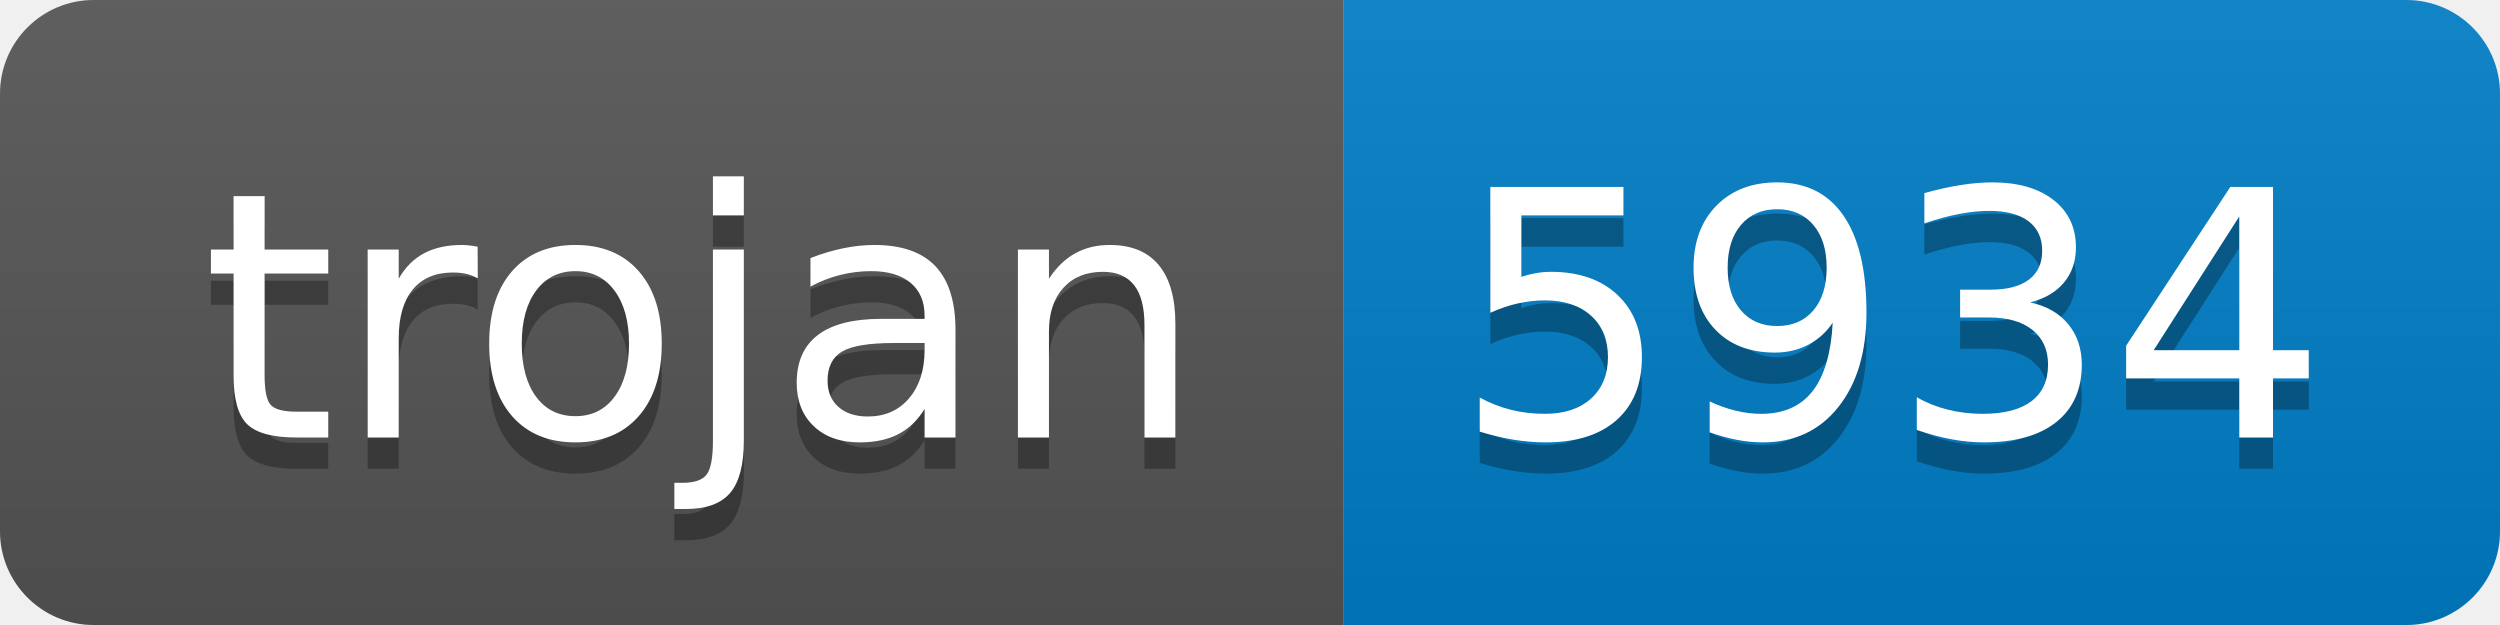
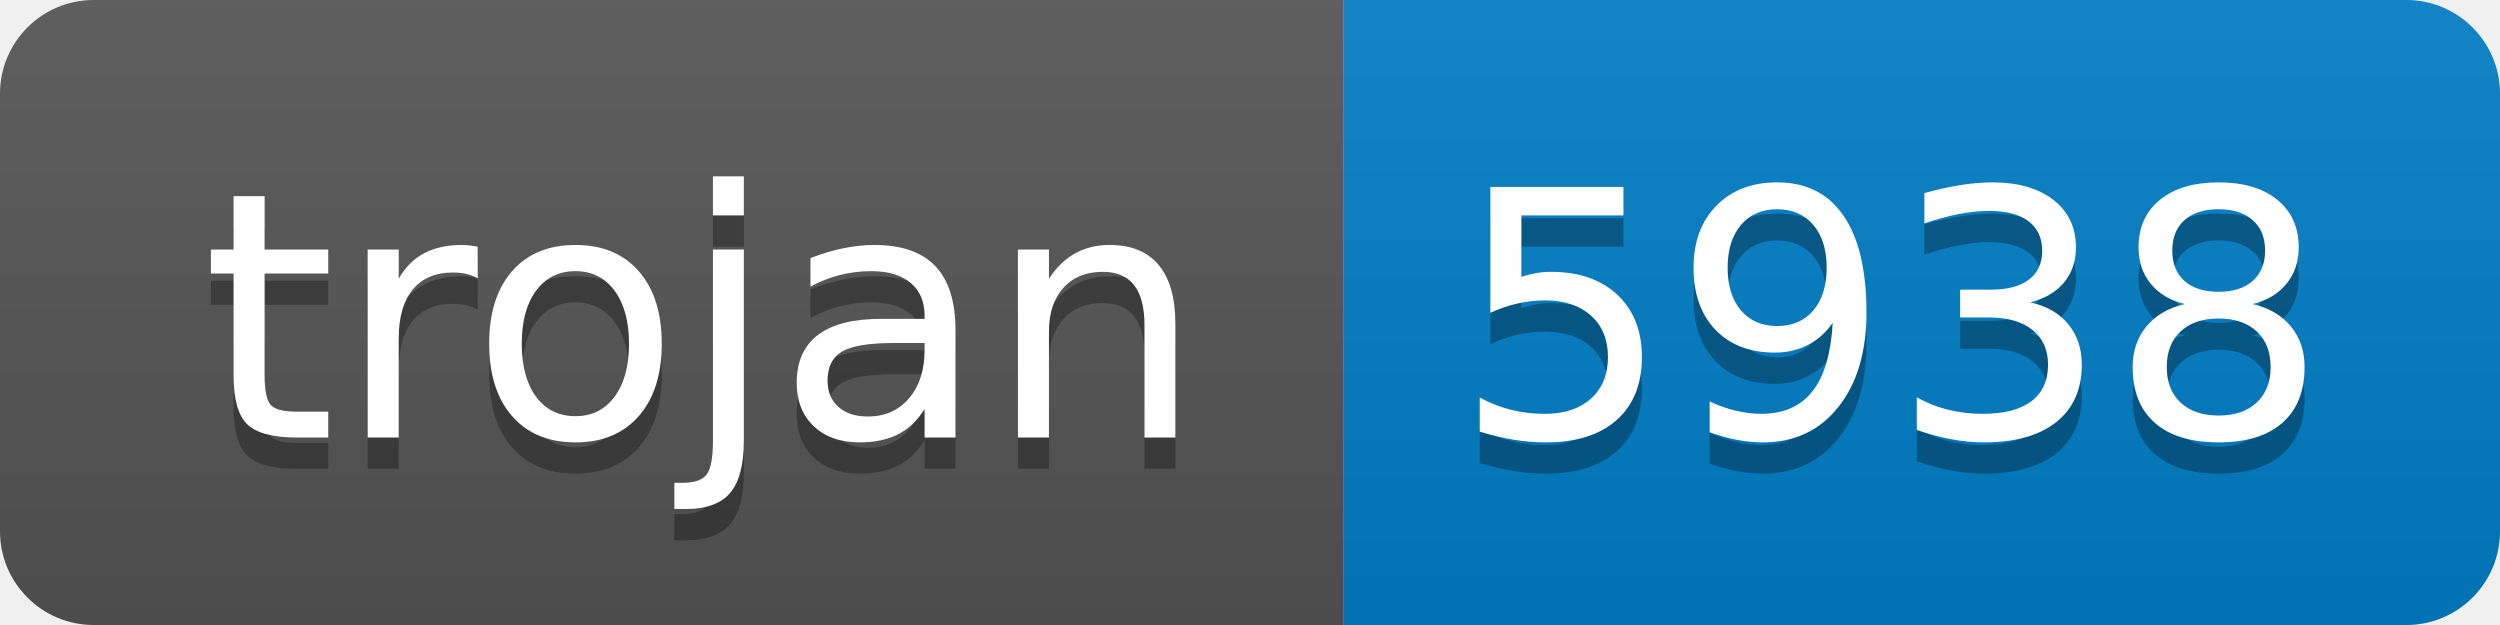
- <svg xmlns="http://www.w3.org/2000/svg" width="80" height="20" role="img" aria-label="trojan: 5934">
+ <svg xmlns="http://www.w3.org/2000/svg" width="80" height="20" role="img" aria-label="trojan: 5938">
  <linearGradient id="s" x2="0" y2="100%">
    <stop offset="0" stop-color="#bbb" stop-opacity=".1" />
    <stop offset="1" stop-opacity=".1" />
  </linearGradient>
  <clipPath id="r">
    <rect width="80" height="20" rx="3" fill="#fff" />
  </clipPath>
  <g clip-path="url(#r)">
    <rect width="43" height="20" fill="#555" />
    <rect x="43" width="37" height="20" fill="#007ec6" />
    <rect width="80" height="20" fill="url(#s)" />
  </g>
  <g fill="#fff" text-anchor="middle" font-family="Verdana,Geneva,DejaVu Sans,sans-serif" text-rendering="geometricPrecision" font-size="110">
    <text aria-hidden="true" x="225" y="150" fill="#010101" fill-opacity=".3" transform="scale(.1)" textLength="330">trojan</text>
    <text x="225" y="140" transform="scale(.1)" fill="#fff" textLength="330">trojan</text>
-     <text aria-hidden="true" x="605" y="150" fill="#010101" fill-opacity=".3" transform="scale(.1)" textLength="270">5934</text>
-     <text x="605" y="140" transform="scale(.1)" fill="#fff" textLength="270">5934</text>
+     <text aria-hidden="true" x="605" y="150" fill="#010101" fill-opacity=".3" transform="scale(.1)" textLength="270">5938</text>
+     <text x="605" y="140" transform="scale(.1)" fill="#fff" textLength="270">5938</text>
  </g>
</svg>
